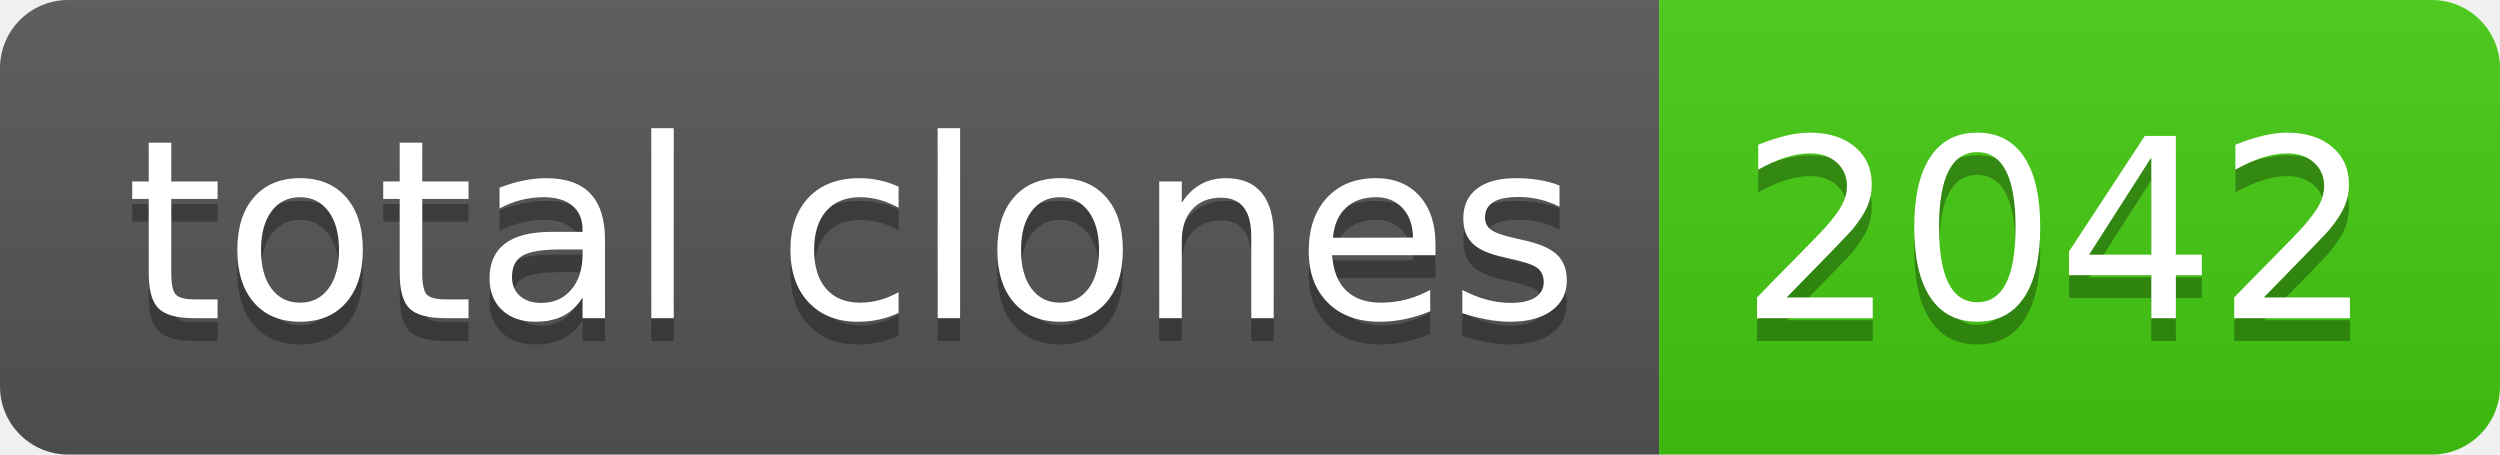
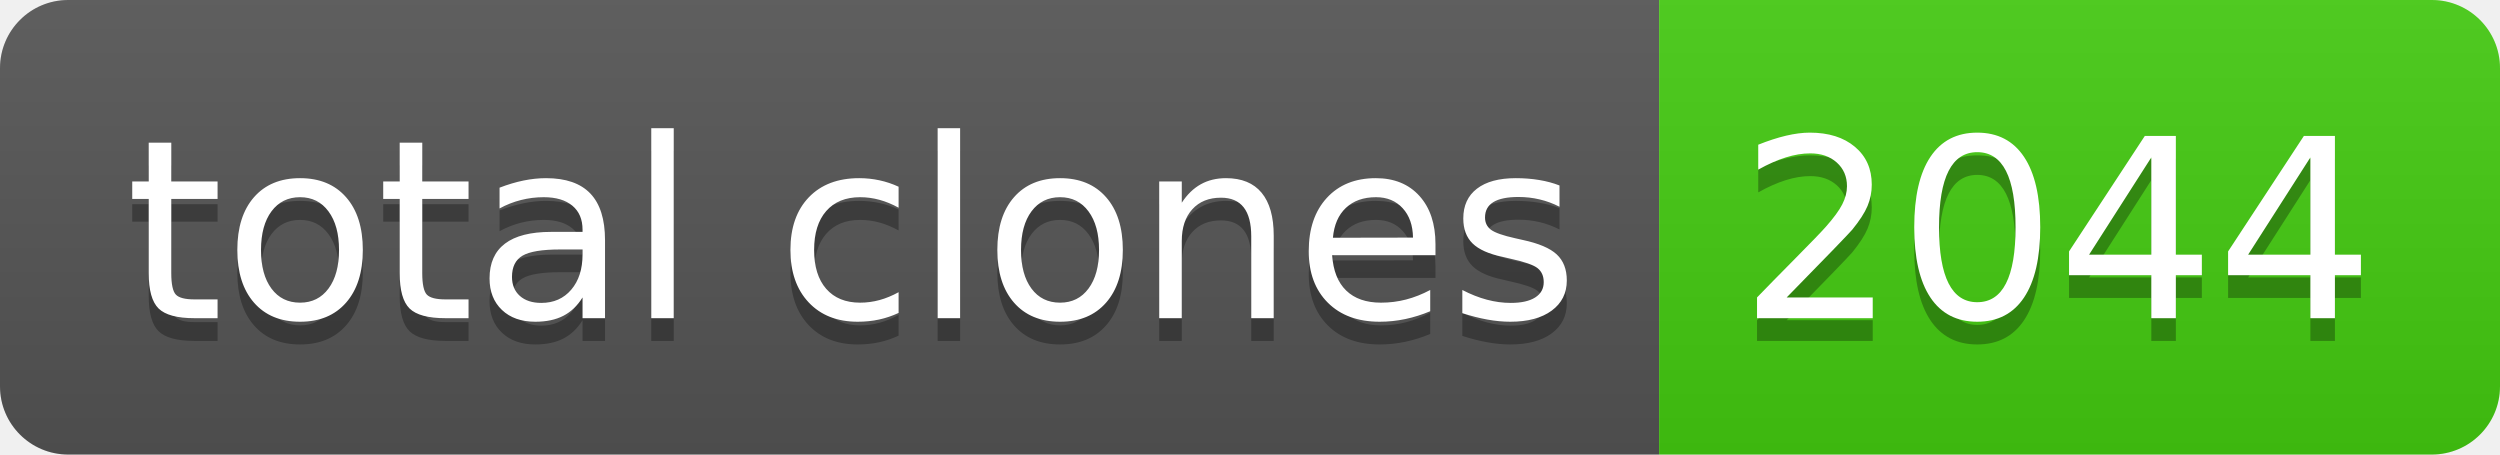
- <svg xmlns="http://www.w3.org/2000/svg" width="110" height="20" role="img" aria-label="total clones: 2042">
+ <svg xmlns="http://www.w3.org/2000/svg" width="110" height="20" role="img" aria-label="total clones: 2044">
  <linearGradient id="s" x2="0" y2="100%">
    <stop offset="0" stop-color="#bbb" stop-opacity=".1" />
    <stop offset="1" stop-opacity=".1" />
  </linearGradient>
  <clipPath id="r">
    <rect width="110" height="20" rx="3" fill="#fff" />
  </clipPath>
  <g clip-path="url(#r)">
    <rect width="73" height="20" fill="#555" />
    <rect x="73" width="37" height="20" fill="#4c1" />
    <rect width="110" height="20" fill="url(#s)" />
  </g>
  <g fill="#fff" text-anchor="middle" font-family="Verdana,Geneva,DejaVu Sans,sans-serif" text-rendering="geometricPrecision" font-size="110">
    <text aria-hidden="true" x="375" y="150" fill="#010101" fill-opacity=".3" transform="scale(.1)" textLength="630">total clones</text>
    <text x="375" y="140" transform="scale(.1)" fill="#fff" textLength="630">total clones</text>
-     <text aria-hidden="true" x="905" y="150" fill="#010101" fill-opacity=".3" transform="scale(.1)" textLength="270">2042</text>
-     <text x="905" y="140" transform="scale(.1)" fill="#fff" textLength="270">2042</text>
+     <text aria-hidden="true" x="905" y="150" fill="#010101" fill-opacity=".3" transform="scale(.1)" textLength="270">2044</text>
+     <text x="905" y="140" transform="scale(.1)" fill="#fff" textLength="270">2044</text>
  </g>
</svg>
